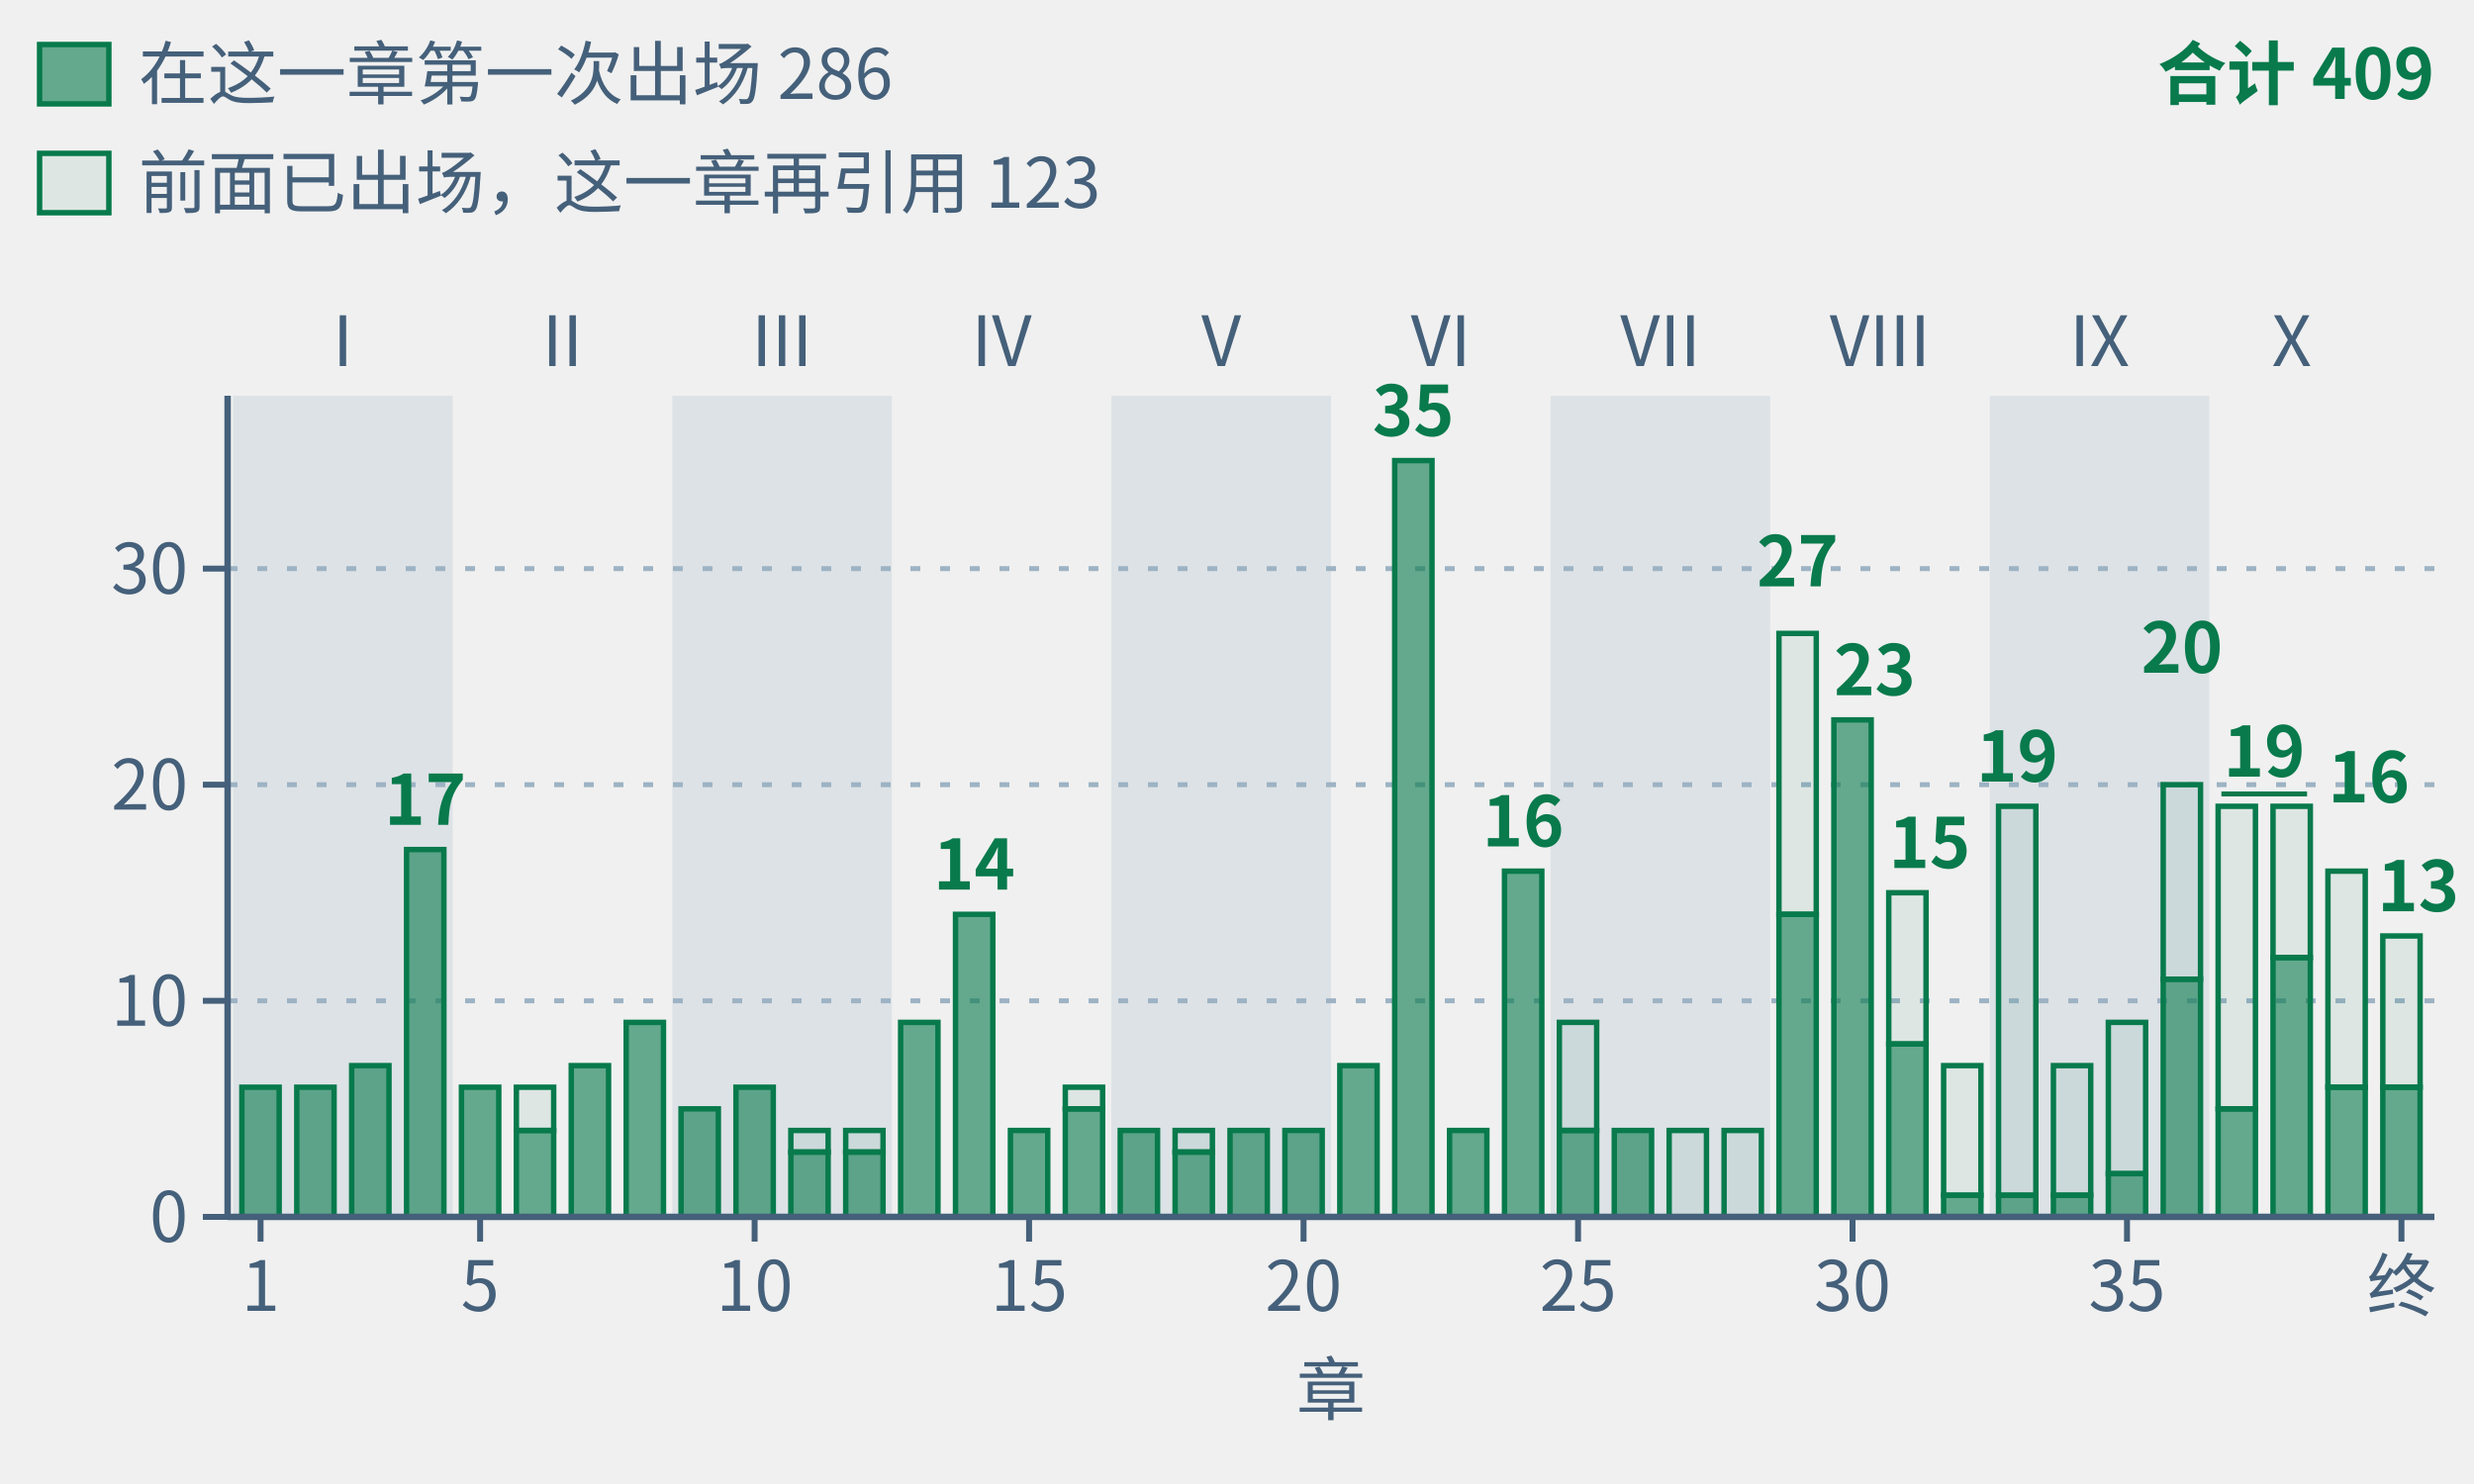
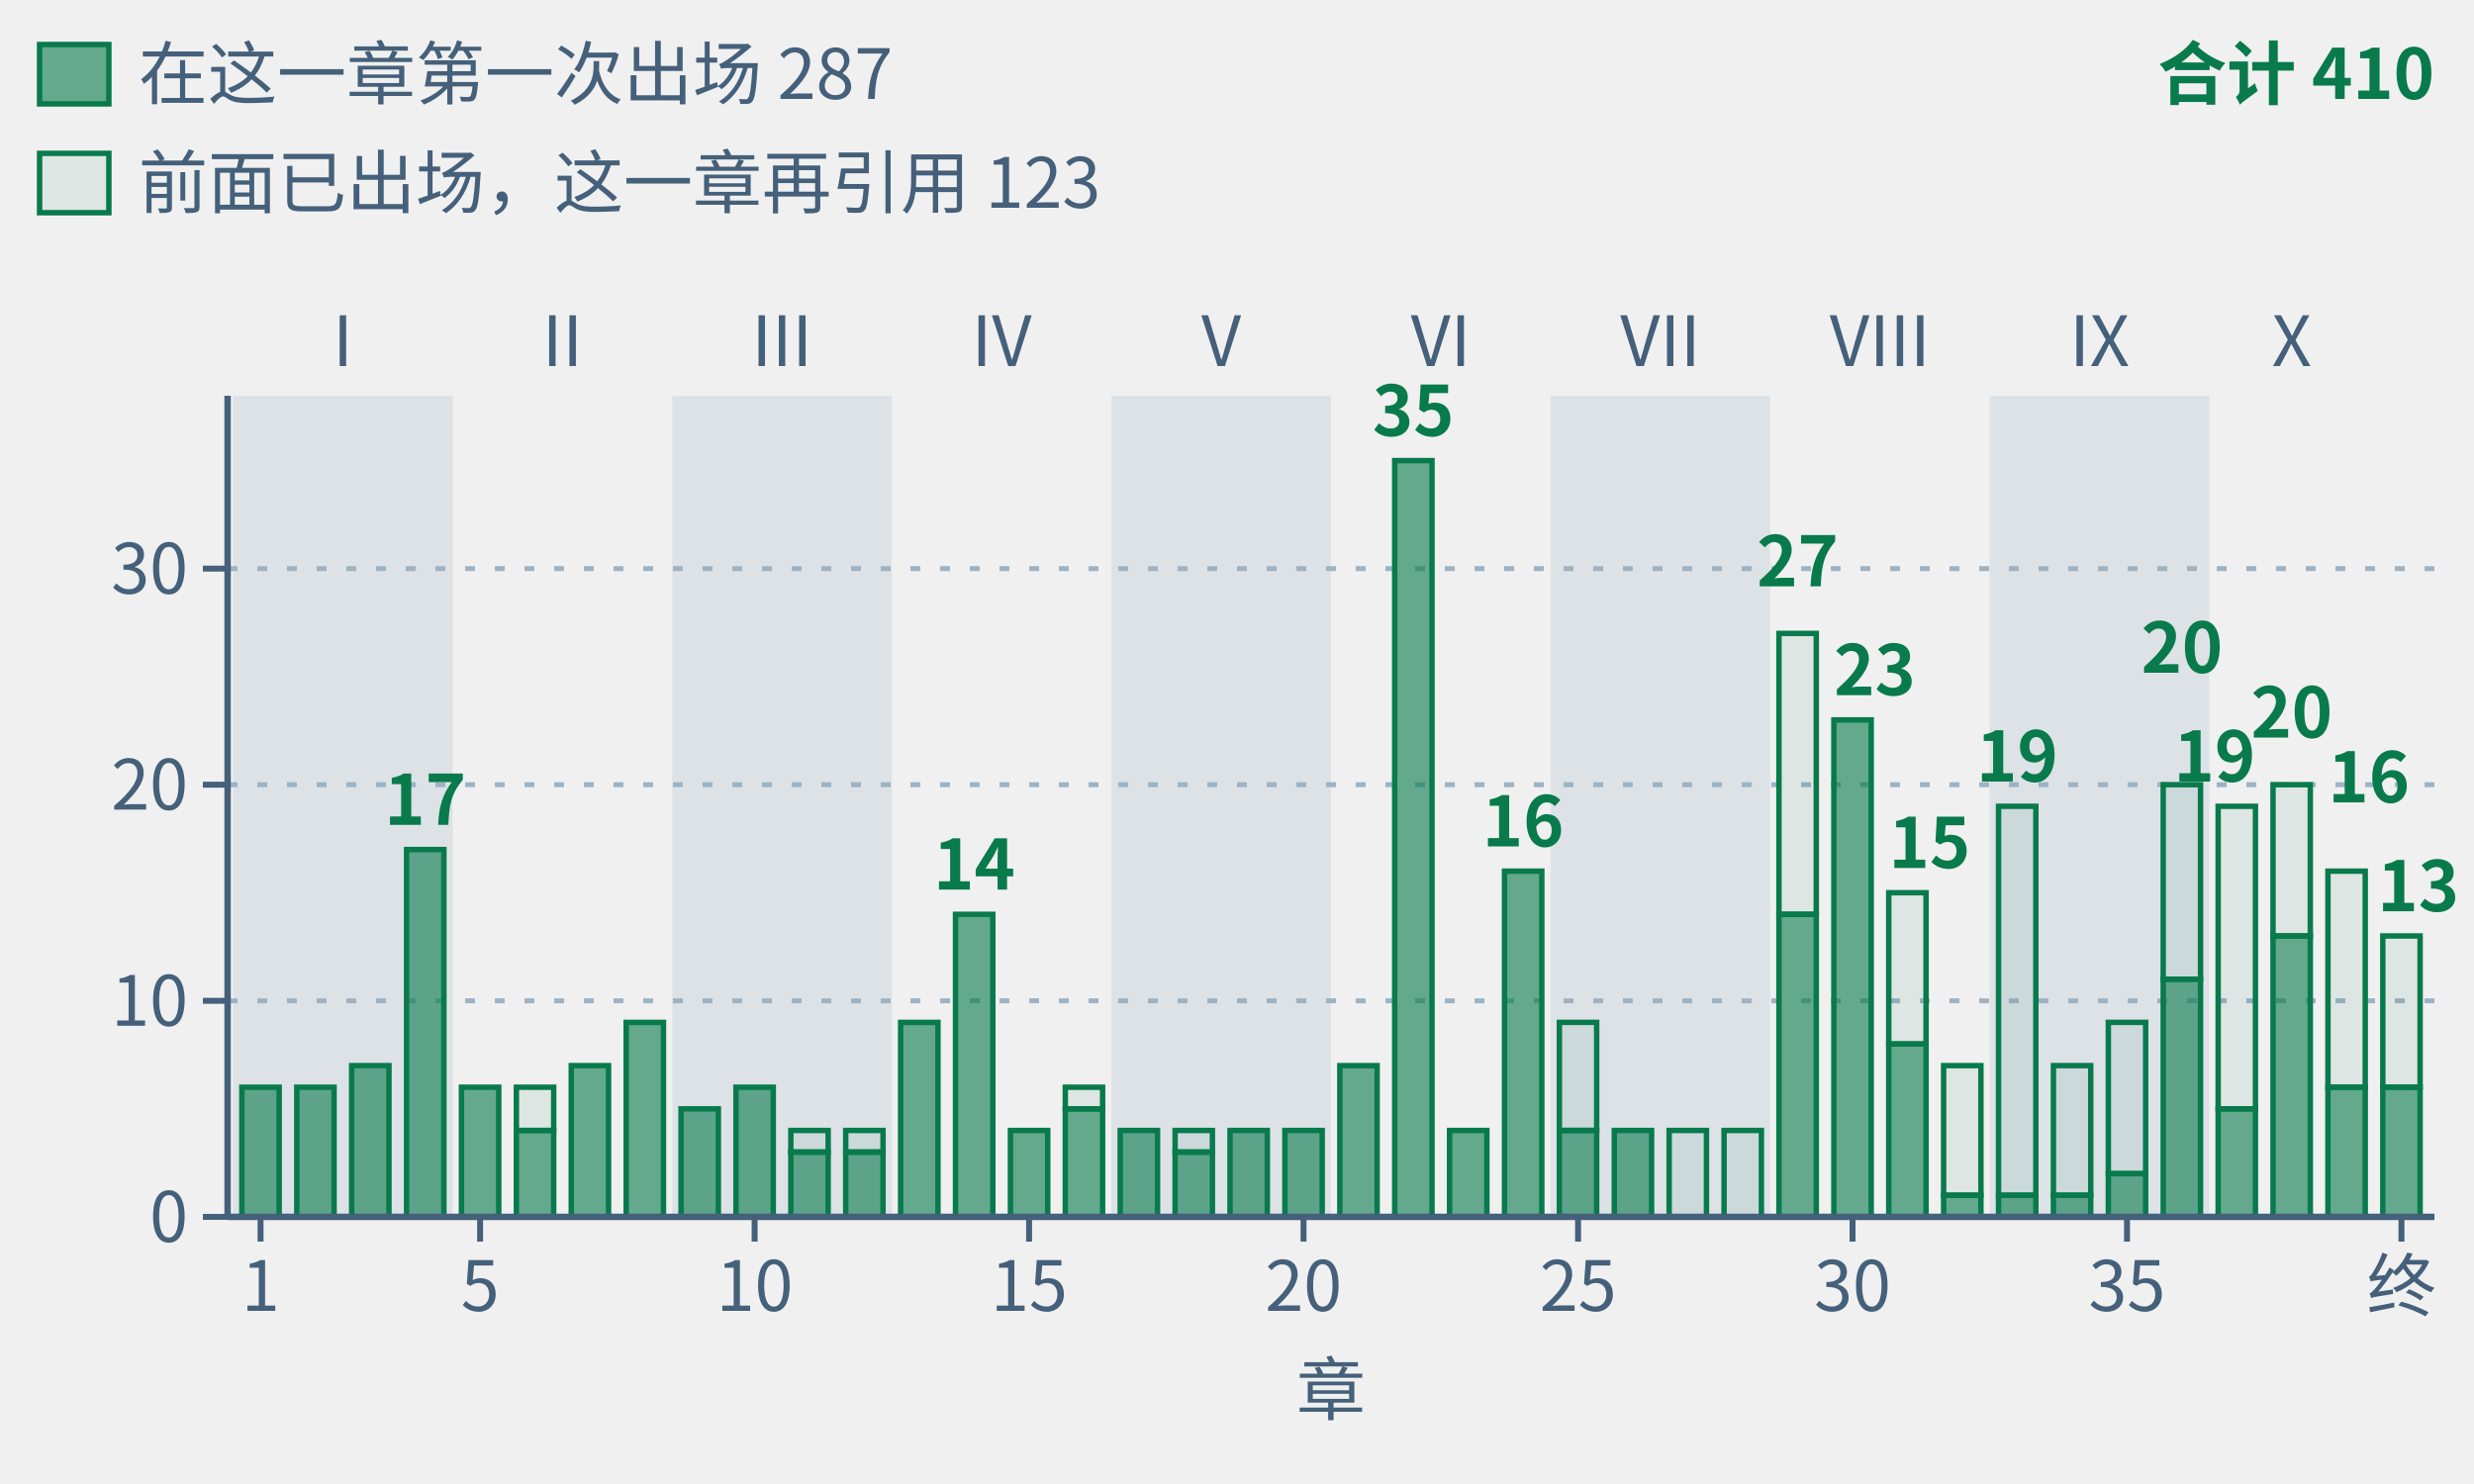
- <svg xmlns="http://www.w3.org/2000/svg" class="tr-fig" data-tr-fig="appc-theorems-by-chapter" data-lang="zh" viewBox="0 0 500 300" width="500" height="300" font-family="'Noto Sans SC', 'Noto Sans CJK SC', 'Source Sans 3', 'PingFang SC', 'Microsoft YaHei', system-ui, sans-serif" role="img" aria-label="柱状图：第一章至第三十九章与终章共 40 根绿色柱子，按第 I 至 X 部分组。柱高为各章环境头用 lean= 引用的冻结定理条数，跨章重复计。最高第 22 章 35 条，其次第 29 章 27 条、第 30 章 23 条、第 36 章 20 条。合计 409 次引用，与附录 C 的 297 条定理索引逐章一致。实心下段是该章第一次出现的定理，共 286 条；空心上段是此前出现过的，共 123 条。">
+ <svg xmlns="http://www.w3.org/2000/svg" class="tr-fig" data-tr-fig="appc-theorems-by-chapter" data-lang="zh" viewBox="0 0 500 300" width="500" height="300" font-family="'Noto Sans SC', 'Noto Sans CJK SC', 'Source Sans 3', 'PingFang SC', 'Microsoft YaHei', system-ui, sans-serif" role="img" aria-label="柱状图：第一章至第三十九章与终章共 40 根绿色柱子，按第 I 至 X 部分组。柱高为各章环境头用 lean= 引用的冻结定理条数，跨章重复计。最高第 22 章 35 条，其次第 29 章 27 条、第 30 章 23 条、第 36 与第 38 章各 20 条。合计 410 次引用，与附录 C 的 298 条定理索引逐章一致。实心下段是该章第一次出现的定理，共 287 条；空心上段是此前出现过的，共 123 条。">
  <style>.ts-ink{stroke:#0b1622}.tf-ink{fill:#0b1622}.ts-dim{stroke:#45607a}.tf-dim{fill:#45607a}.ts-faint{stroke:#9db3c4}.tf-faint{fill:#9db3c4}.ts-edge{stroke:#b9d0dd}.tf-edge{fill:#b9d0dd}.ts-hot{stroke:#5f9bb5}.tf-hot{fill:#5f9bb5}.ts-bg{stroke:#ffffff}.tf-bg{fill:#ffffff}.ts-panel{stroke:#eef5f9}.tf-panel{fill:#eef5f9}.ts-sheet{stroke:#f7fbfd}.tf-sheet{fill:#f7fbfd}.ts-cyan{stroke:#007c8a}.tf-cyan{fill:#007c8a}.ts-magenta{stroke:#b0128f}.tf-magenta{fill:#b0128f}.ts-amber{stroke:#946200}.tf-amber{fill:#946200}.ts-violet{stroke:#5a45c8}.tf-violet{fill:#5a45c8}.ts-ok{stroke:#087a4c}.tf-ok{fill:#087a4c}.ts-warn{stroke:#c21f3a}.tf-warn{fill:#c21f3a}.ts-blue{stroke:#1d5fd0}.tf-blue{fill:#1d5fd0}.ts-orange{stroke:#b85410}.tf-orange{fill:#b85410}.ts-sigma{stroke:#28405a}.tf-sigma{fill:#28405a}@media (prefers-color-scheme:dark){.ts-ink{stroke:#d4efff}.tf-ink{fill:#d4efff}.ts-dim{stroke:#6f8ea5}.tf-dim{fill:#6f8ea5}.ts-faint{stroke:#34506a}.tf-faint{fill:#34506a}.ts-edge{stroke:#143049}.tf-edge{fill:#143049}.ts-hot{stroke:#1f5d7c}.tf-hot{fill:#1f5d7c}.ts-bg{stroke:#03060c}.tf-bg{fill:#03060c}.ts-panel{stroke:#07101b}.tf-panel{fill:#07101b}.ts-sheet{stroke:#050c16}.tf-sheet{fill:#050c16}.ts-cyan{stroke:#19f0ff}.tf-cyan{fill:#19f0ff}.ts-magenta{stroke:#ff2fd0}.tf-magenta{fill:#ff2fd0}.ts-amber{stroke:#ffc83d}.tf-amber{fill:#ffc83d}.ts-violet{stroke:#9d8cff}.tf-violet{fill:#9d8cff}.ts-ok{stroke:#46ffb2}.tf-ok{fill:#46ffb2}.ts-warn{stroke:#ff5064}.tf-warn{fill:#ff5064}.ts-blue{stroke:#2a7bff}.tf-blue{fill:#2a7bff}.ts-orange{stroke:#ff8a3c}.tf-orange{fill:#ff8a3c}.ts-sigma{stroke:#cfe3ff}.tf-sigma{fill:#cfe3ff}}</style>
  <rect x="47.11" y="80" width="44.38" height="166" class="tf-faint" fill-opacity="0.22" />
  <text class="tf-dim" x="69.3" y="74" font-size="14" text-anchor="middle">I</text>
  <text class="tf-dim" x="113.68" y="74" font-size="14" text-anchor="middle">II</text>
  <rect x="135.87" y="80" width="44.38" height="166" class="tf-faint" fill-opacity="0.22" />
  <text class="tf-dim" x="158.05" y="74" font-size="14" text-anchor="middle">III</text>
  <text class="tf-dim" x="202.43" y="74" font-size="14" text-anchor="middle">IV</text>
  <rect x="224.62" y="80" width="44.38" height="166" class="tf-faint" fill-opacity="0.22" />
  <text class="tf-dim" x="246.81" y="74" font-size="14" text-anchor="middle">V</text>
  <text class="tf-dim" x="291.19" y="74" font-size="14" text-anchor="middle">VI</text>
  <rect x="313.38" y="80" width="44.38" height="166" class="tf-faint" fill-opacity="0.22" />
  <text class="tf-dim" x="335.57" y="74" font-size="14" text-anchor="middle">VII</text>
  <text class="tf-dim" x="379.95" y="74" font-size="14" text-anchor="middle">VIII</text>
  <rect x="402.13" y="80" width="44.38" height="166" class="tf-faint" fill-opacity="0.22" />
  <text class="tf-dim" x="424.32" y="74" font-size="14" text-anchor="middle">IX</text>
  <text class="tf-dim" x="463.15" y="74" font-size="14" text-anchor="middle">X</text>
  <line x1="46" y1="202.32" x2="492" y2="202.32" class="ts-faint" stroke-width="1" stroke-dasharray="2 4" fill="none" />
  <line x1="46" y1="158.63" x2="492" y2="158.63" class="ts-faint" stroke-width="1" stroke-dasharray="2 4" fill="none" />
  <line x1="46" y1="114.95" x2="492" y2="114.95" class="ts-faint" stroke-width="1" stroke-dasharray="2 4" fill="none" />
  <rect x="48.88" y="219.79" width="7.54" height="26.21" class="ts-ok tf-ok" stroke-width="1.1" fill-opacity="0.6" />
  <rect x="59.98" y="219.79" width="7.54" height="26.21" class="ts-ok tf-ok" stroke-width="1.1" fill-opacity="0.6" />
  <rect x="71.07" y="215.42" width="7.54" height="30.58" class="ts-ok tf-ok" stroke-width="1.1" fill-opacity="0.6" />
  <rect x="82.17" y="171.74" width="7.54" height="74.26" class="ts-ok tf-ok" stroke-width="1.1" fill-opacity="0.6" />
  <rect x="93.26" y="219.79" width="7.54" height="26.21" class="ts-ok tf-ok" stroke-width="1.1" fill-opacity="0.6" />
  <rect x="104.36" y="219.79" width="7.54" height="8.74" class="ts-ok tf-ok" stroke-width="1.1" fill-opacity="0.08" />
  <rect x="104.36" y="228.53" width="7.54" height="17.47" class="ts-ok tf-ok" stroke-width="1.1" fill-opacity="0.6" />
  <rect x="115.45" y="215.42" width="7.54" height="30.58" class="ts-ok tf-ok" stroke-width="1.1" fill-opacity="0.6" />
  <rect x="126.55" y="206.68" width="7.54" height="39.32" class="ts-ok tf-ok" stroke-width="1.1" fill-opacity="0.6" />
  <rect x="137.64" y="224.16" width="7.54" height="21.84" class="ts-ok tf-ok" stroke-width="1.1" fill-opacity="0.6" />
  <rect x="148.74" y="219.79" width="7.54" height="26.21" class="ts-ok tf-ok" stroke-width="1.1" fill-opacity="0.6" />
  <rect x="159.83" y="228.53" width="7.54" height="4.37" class="ts-ok tf-ok" stroke-width="1.1" fill-opacity="0.08" />
  <rect x="159.83" y="232.89" width="7.54" height="13.11" class="ts-ok tf-ok" stroke-width="1.1" fill-opacity="0.6" />
  <rect x="170.92" y="228.53" width="7.54" height="4.37" class="ts-ok tf-ok" stroke-width="1.1" fill-opacity="0.08" />
  <rect x="170.92" y="232.89" width="7.54" height="13.11" class="ts-ok tf-ok" stroke-width="1.1" fill-opacity="0.6" />
  <rect x="182.02" y="206.68" width="7.54" height="39.32" class="ts-ok tf-ok" stroke-width="1.1" fill-opacity="0.6" />
  <rect x="193.11" y="184.84" width="7.54" height="61.16" class="ts-ok tf-ok" stroke-width="1.1" fill-opacity="0.6" />
  <rect x="204.21" y="228.53" width="7.54" height="17.47" class="ts-ok tf-ok" stroke-width="1.1" fill-opacity="0.6" />
  <rect x="215.3" y="219.79" width="7.54" height="4.37" class="ts-ok tf-ok" stroke-width="1.1" fill-opacity="0.08" />
  <rect x="215.3" y="224.16" width="7.54" height="21.84" class="ts-ok tf-ok" stroke-width="1.1" fill-opacity="0.6" />
  <rect x="226.4" y="228.53" width="7.54" height="17.47" class="ts-ok tf-ok" stroke-width="1.1" fill-opacity="0.6" />
  <rect x="237.49" y="228.53" width="7.54" height="4.37" class="ts-ok tf-ok" stroke-width="1.1" fill-opacity="0.08" />
  <rect x="237.49" y="232.89" width="7.54" height="13.11" class="ts-ok tf-ok" stroke-width="1.1" fill-opacity="0.6" />
  <rect x="248.59" y="228.53" width="7.54" height="17.47" class="ts-ok tf-ok" stroke-width="1.1" fill-opacity="0.6" />
  <rect x="259.68" y="228.53" width="7.54" height="17.47" class="ts-ok tf-ok" stroke-width="1.1" fill-opacity="0.6" />
  <rect x="270.78" y="215.42" width="7.54" height="30.58" class="ts-ok tf-ok" stroke-width="1.1" fill-opacity="0.6" />
  <rect x="281.87" y="93.11" width="7.54" height="152.89" class="ts-ok tf-ok" stroke-width="1.1" fill-opacity="0.6" />
  <rect x="292.96" y="228.53" width="7.54" height="17.47" class="ts-ok tf-ok" stroke-width="1.1" fill-opacity="0.6" />
  <rect x="304.06" y="176.11" width="7.54" height="69.89" class="ts-ok tf-ok" stroke-width="1.1" fill-opacity="0.6" />
  <rect x="315.15" y="206.68" width="7.54" height="21.84" class="ts-ok tf-ok" stroke-width="1.1" fill-opacity="0.08" />
  <rect x="315.15" y="228.53" width="7.54" height="17.47" class="ts-ok tf-ok" stroke-width="1.1" fill-opacity="0.6" />
  <rect x="326.25" y="228.53" width="7.54" height="17.47" class="ts-ok tf-ok" stroke-width="1.1" fill-opacity="0.6" />
  <rect x="337.34" y="228.53" width="7.54" height="17.47" class="ts-ok tf-ok" stroke-width="1.1" fill-opacity="0.08" />
  <rect x="348.44" y="228.53" width="7.54" height="17.47" class="ts-ok tf-ok" stroke-width="1.1" fill-opacity="0.08" />
  <rect x="359.53" y="128.05" width="7.54" height="56.79" class="ts-ok tf-ok" stroke-width="1.1" fill-opacity="0.08" />
  <rect x="359.53" y="184.84" width="7.54" height="61.16" class="ts-ok tf-ok" stroke-width="1.1" fill-opacity="0.6" />
  <rect x="370.63" y="145.53" width="7.54" height="100.47" class="ts-ok tf-ok" stroke-width="1.1" fill-opacity="0.6" />
  <rect x="381.72" y="180.47" width="7.54" height="30.58" class="ts-ok tf-ok" stroke-width="1.1" fill-opacity="0.08" />
  <rect x="381.72" y="211.05" width="7.54" height="34.95" class="ts-ok tf-ok" stroke-width="1.1" fill-opacity="0.6" />
  <rect x="392.81" y="215.42" width="7.54" height="26.21" class="ts-ok tf-ok" stroke-width="1.1" fill-opacity="0.08" />
  <rect x="392.81" y="241.63" width="7.54" height="4.37" class="ts-ok tf-ok" stroke-width="1.1" fill-opacity="0.6" />
  <rect x="403.91" y="163" width="7.54" height="78.63" class="ts-ok tf-ok" stroke-width="1.1" fill-opacity="0.08" />
  <rect x="403.91" y="241.63" width="7.54" height="4.37" class="ts-ok tf-ok" stroke-width="1.1" fill-opacity="0.6" />
  <rect x="415" y="215.42" width="7.54" height="26.21" class="ts-ok tf-ok" stroke-width="1.1" fill-opacity="0.08" />
  <rect x="415" y="241.63" width="7.54" height="4.37" class="ts-ok tf-ok" stroke-width="1.1" fill-opacity="0.6" />
  <rect x="426.1" y="206.68" width="7.54" height="30.58" class="ts-ok tf-ok" stroke-width="1.1" fill-opacity="0.08" />
  <rect x="426.1" y="237.26" width="7.54" height="8.74" class="ts-ok tf-ok" stroke-width="1.1" fill-opacity="0.6" />
  <rect x="437.19" y="158.63" width="7.54" height="39.32" class="ts-ok tf-ok" stroke-width="1.1" fill-opacity="0.08" />
  <rect x="437.19" y="197.95" width="7.54" height="48.05" class="ts-ok tf-ok" stroke-width="1.1" fill-opacity="0.6" />
  <rect x="448.29" y="163" width="7.54" height="61.16" class="ts-ok tf-ok" stroke-width="1.1" fill-opacity="0.08" />
  <rect x="448.29" y="224.16" width="7.54" height="21.84" class="ts-ok tf-ok" stroke-width="1.1" fill-opacity="0.6" />
-   <rect x="459.38" y="163" width="7.54" height="30.58" class="ts-ok tf-ok" stroke-width="1.1" fill-opacity="0.08" />
-   <rect x="459.38" y="193.58" width="7.54" height="52.42" class="ts-ok tf-ok" stroke-width="1.1" fill-opacity="0.6" />
+   <rect x="459.38" y="158.63" width="7.54" height="30.58" class="ts-ok tf-ok" stroke-width="1.1" fill-opacity="0.08" />
+   <rect x="459.38" y="189.21" width="7.54" height="56.79" class="ts-ok tf-ok" stroke-width="1.1" fill-opacity="0.6" />
  <rect x="470.48" y="176.11" width="7.54" height="43.68" class="ts-ok tf-ok" stroke-width="1.1" fill-opacity="0.08" />
  <rect x="470.48" y="219.79" width="7.54" height="26.21" class="ts-ok tf-ok" stroke-width="1.1" fill-opacity="0.6" />
  <rect x="481.57" y="189.21" width="7.54" height="30.58" class="ts-ok tf-ok" stroke-width="1.1" fill-opacity="0.08" />
  <rect x="481.57" y="219.79" width="7.54" height="26.21" class="ts-ok tf-ok" stroke-width="1.1" fill-opacity="0.6" />
  <text class="tf-ok" x="85.94" y="166.74" font-size="14" text-anchor="middle" font-weight="600">17</text>
  <text class="tf-ok" x="196.89" y="179.84" font-size="14" text-anchor="middle" font-weight="600">14</text>
  <text class="tf-ok" x="285.64" y="88.11" font-size="14" text-anchor="middle" font-weight="600">35</text>
  <text class="tf-ok" x="307.83" y="171.11" font-size="14" text-anchor="middle" font-weight="600">16</text>
  <text class="tf-ok" x="363.3" y="118.53" font-size="14" text-anchor="middle" font-weight="600">27</text>
  <text class="tf-ok" x="370.63" y="140.53" font-size="14" font-weight="600">23</text>
  <text class="tf-ok" x="381.72" y="175.47" font-size="14" font-weight="600">15</text>
  <text class="tf-ok" x="407.68" y="158" font-size="14" text-anchor="middle" font-weight="600">19</text>
  <text class="tf-ok" x="440.97" y="136" font-size="14" text-anchor="middle" font-weight="600">20</text>
-   <line x1="448.95" y1="160.5" x2="466.26" y2="160.5" class="ts-ok" stroke-width="1" fill="none" />
-   <text class="tf-ok" x="457.61" y="157" font-size="14" text-anchor="middle" font-weight="600">19</text>
+   <text class="tf-ok" x="455.83" y="158" font-size="14" text-anchor="end" font-weight="600">19</text>
+   <text class="tf-ok" x="463.15" y="149.11" font-size="14" text-anchor="middle" font-weight="600">20</text>
  <text class="tf-ok" x="470.48" y="162.21" font-size="14" font-weight="600">16</text>
  <text class="tf-ok" x="497" y="184.21" font-size="14" text-anchor="end" font-weight="600">13</text>
  <line x1="46" y1="246" x2="492" y2="246" class="ts-dim" stroke-width="1.3" fill="none" />
  <line x1="52.66" y1="246" x2="52.66" y2="251" class="ts-dim" stroke-width="1.2" fill="none" />
  <text class="tf-dim" x="52.66" y="265" font-size="14" text-anchor="middle">1</text>
  <line x1="97.03" y1="246" x2="97.03" y2="251" class="ts-dim" stroke-width="1.2" fill="none" />
  <text class="tf-dim" x="97.03" y="265" font-size="14" text-anchor="middle">5</text>
  <line x1="152.51" y1="246" x2="152.51" y2="251" class="ts-dim" stroke-width="1.2" fill="none" />
  <text class="tf-dim" x="152.51" y="265" font-size="14" text-anchor="middle">10</text>
  <line x1="207.98" y1="246" x2="207.98" y2="251" class="ts-dim" stroke-width="1.2" fill="none" />
  <text class="tf-dim" x="207.98" y="265" font-size="14" text-anchor="middle">15</text>
  <line x1="263.45" y1="246" x2="263.45" y2="251" class="ts-dim" stroke-width="1.2" fill="none" />
  <text class="tf-dim" x="263.45" y="265" font-size="14" text-anchor="middle">20</text>
  <line x1="318.93" y1="246" x2="318.93" y2="251" class="ts-dim" stroke-width="1.2" fill="none" />
  <text class="tf-dim" x="318.93" y="265" font-size="14" text-anchor="middle">25</text>
  <line x1="374.4" y1="246" x2="374.4" y2="251" class="ts-dim" stroke-width="1.2" fill="none" />
  <text class="tf-dim" x="374.4" y="265" font-size="14" text-anchor="middle">30</text>
  <line x1="429.87" y1="246" x2="429.87" y2="251" class="ts-dim" stroke-width="1.2" fill="none" />
  <text class="tf-dim" x="429.87" y="265" font-size="14" text-anchor="middle">35</text>
  <line x1="485.34" y1="246" x2="485.34" y2="251" class="ts-dim" stroke-width="1.2" fill="none" />
  <text class="tf-dim" x="485.34" y="265" font-size="14" text-anchor="middle">终</text>
  <text class="tf-dim" x="269" y="286" font-size="14" text-anchor="middle">章</text>
  <line x1="46" y1="80" x2="46" y2="246" class="ts-dim" stroke-width="1.3" fill="none" />
  <line x1="41" y1="246" x2="46" y2="246" class="ts-dim" stroke-width="1.2" fill="none" />
  <text class="tf-dim" x="38" y="251.04" font-size="14" text-anchor="end">0</text>
  <line x1="41" y1="202.32" x2="46" y2="202.32" class="ts-dim" stroke-width="1.2" fill="none" />
  <text class="tf-dim" x="38" y="207.36" font-size="14" text-anchor="end">10</text>
  <line x1="41" y1="158.63" x2="46" y2="158.63" class="ts-dim" stroke-width="1.2" fill="none" />
  <text class="tf-dim" x="38" y="163.67" font-size="14" text-anchor="end">20</text>
  <line x1="41" y1="114.95" x2="46" y2="114.95" class="ts-dim" stroke-width="1.2" fill="none" />
  <text class="tf-dim" x="38" y="119.99" font-size="14" text-anchor="end">30</text>
  <rect x="8" y="9" width="14" height="12" class="ts-ok tf-ok" stroke-width="1.1" fill-opacity="0.6" />
-   <text class="tf-dim" x="28" y="20" font-size="14">在这一章第一次出场 286</text>
+   <text class="tf-dim" x="28" y="20" font-size="14">在这一章第一次出场 287</text>
  <rect x="8" y="31" width="14" height="12" class="ts-ok tf-ok" stroke-width="1.1" fill-opacity="0.08" />
  <text class="tf-dim" x="28" y="42" font-size="14">前面已出场，这一章再引用 123</text>
-   <text class="tf-ok" x="492" y="20" font-size="14" text-anchor="end" font-weight="600">合计 409</text>
+   <text class="tf-ok" x="492" y="20" font-size="14" text-anchor="end" font-weight="600">合计 410</text>
</svg>
